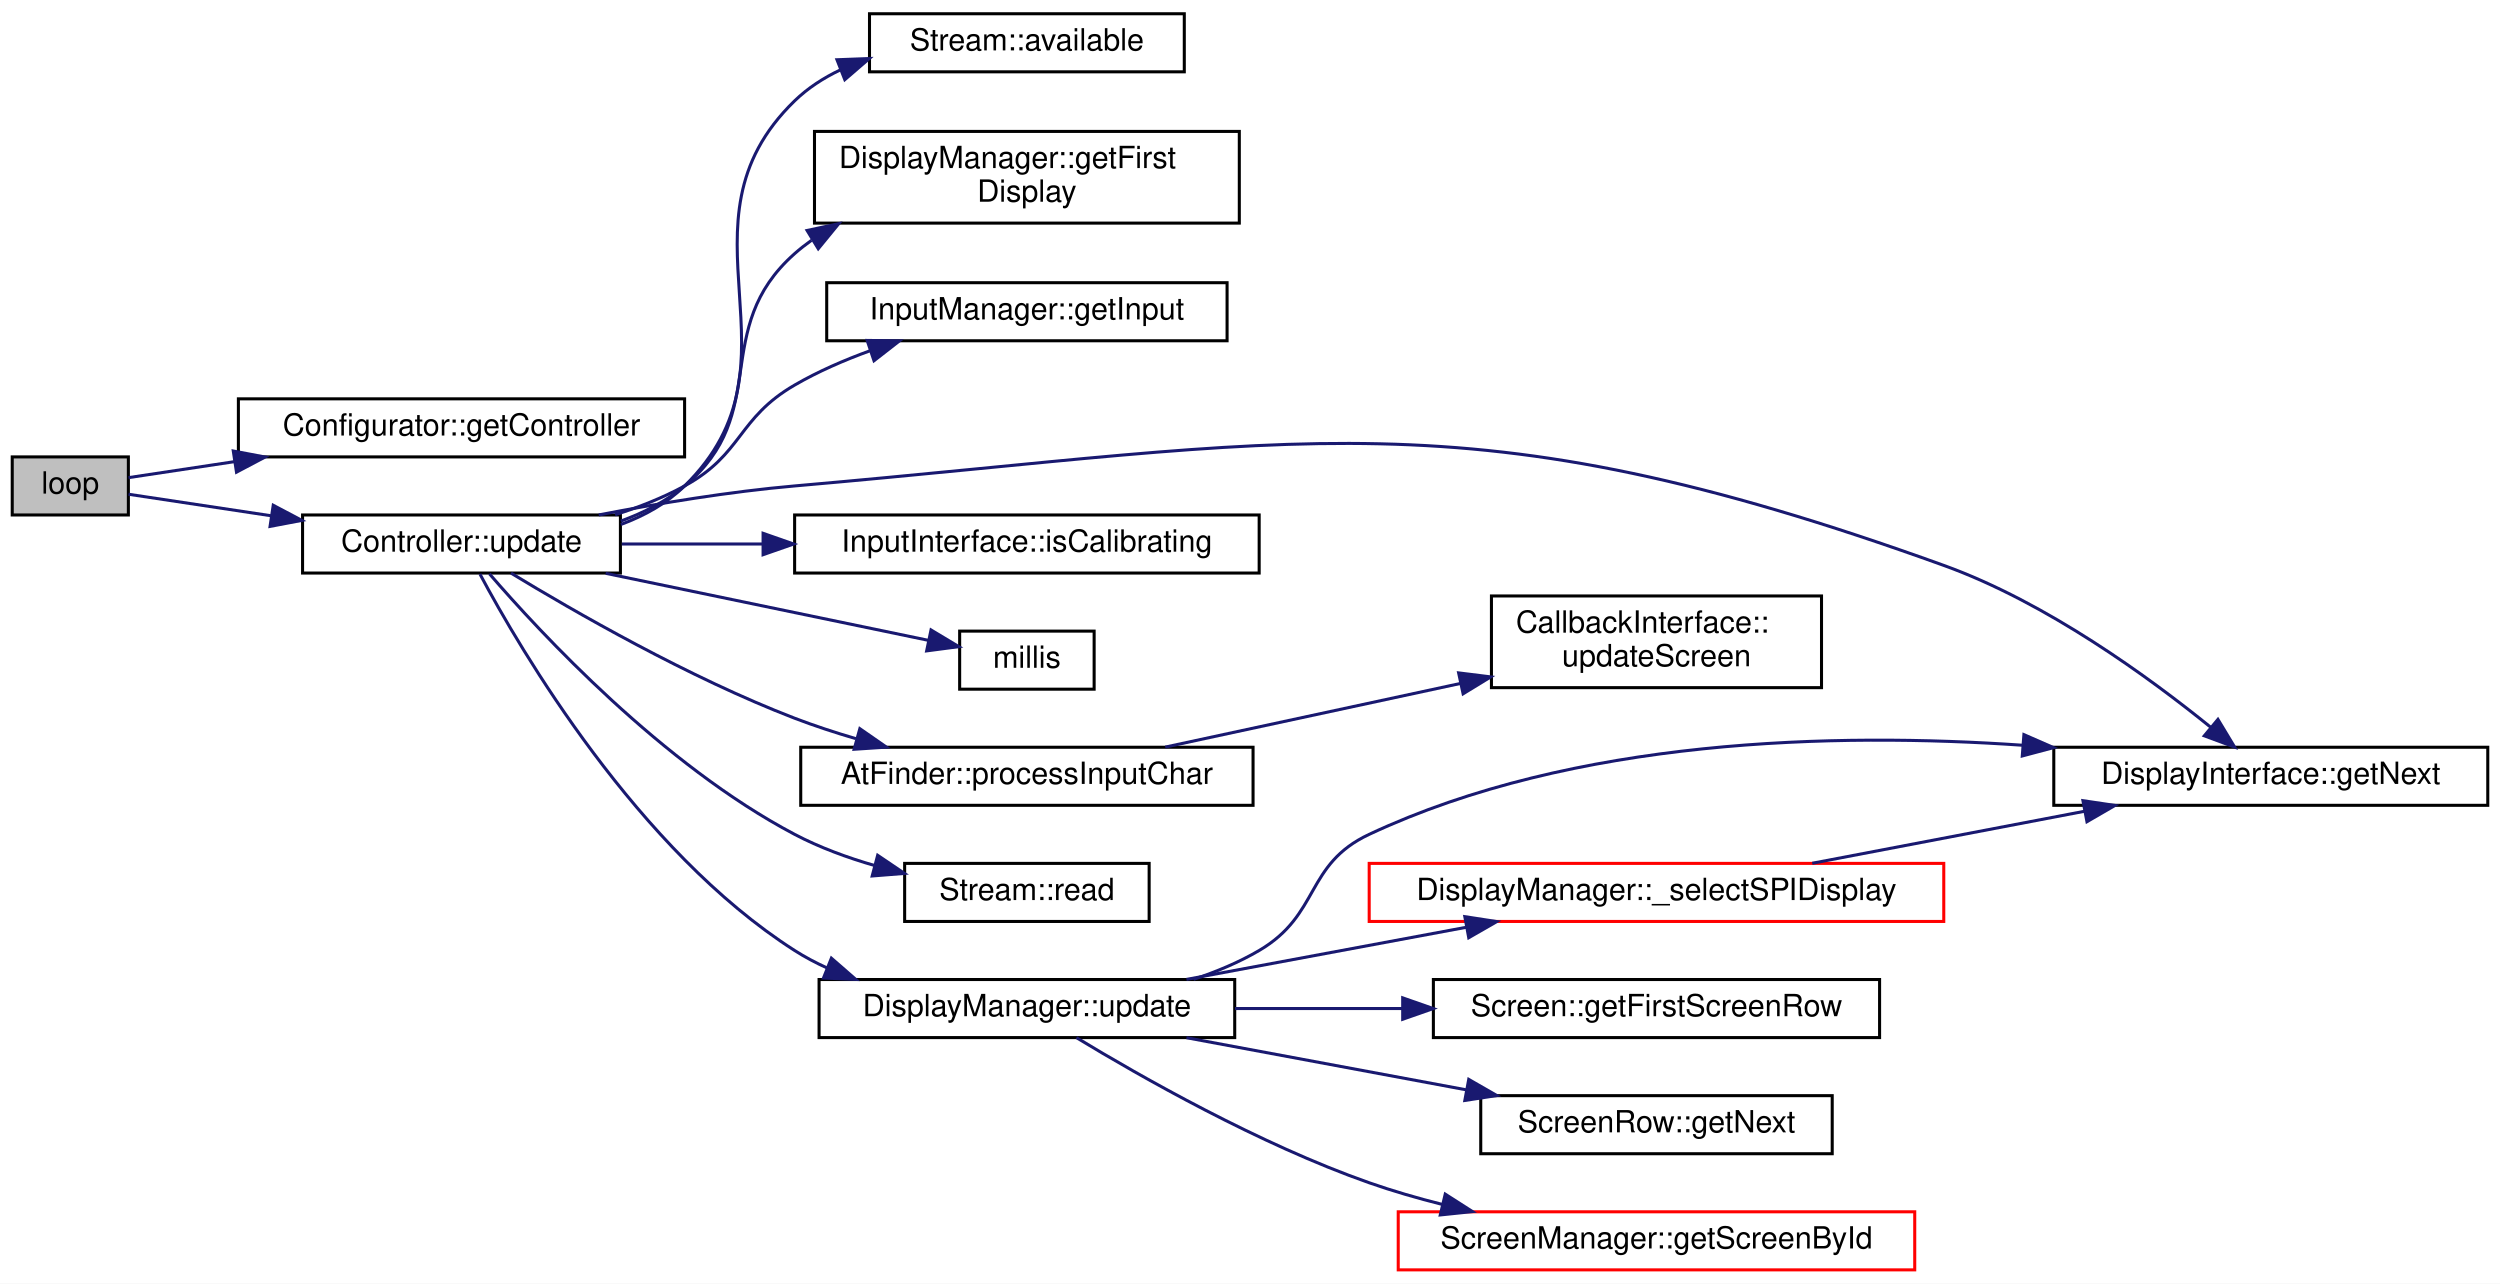
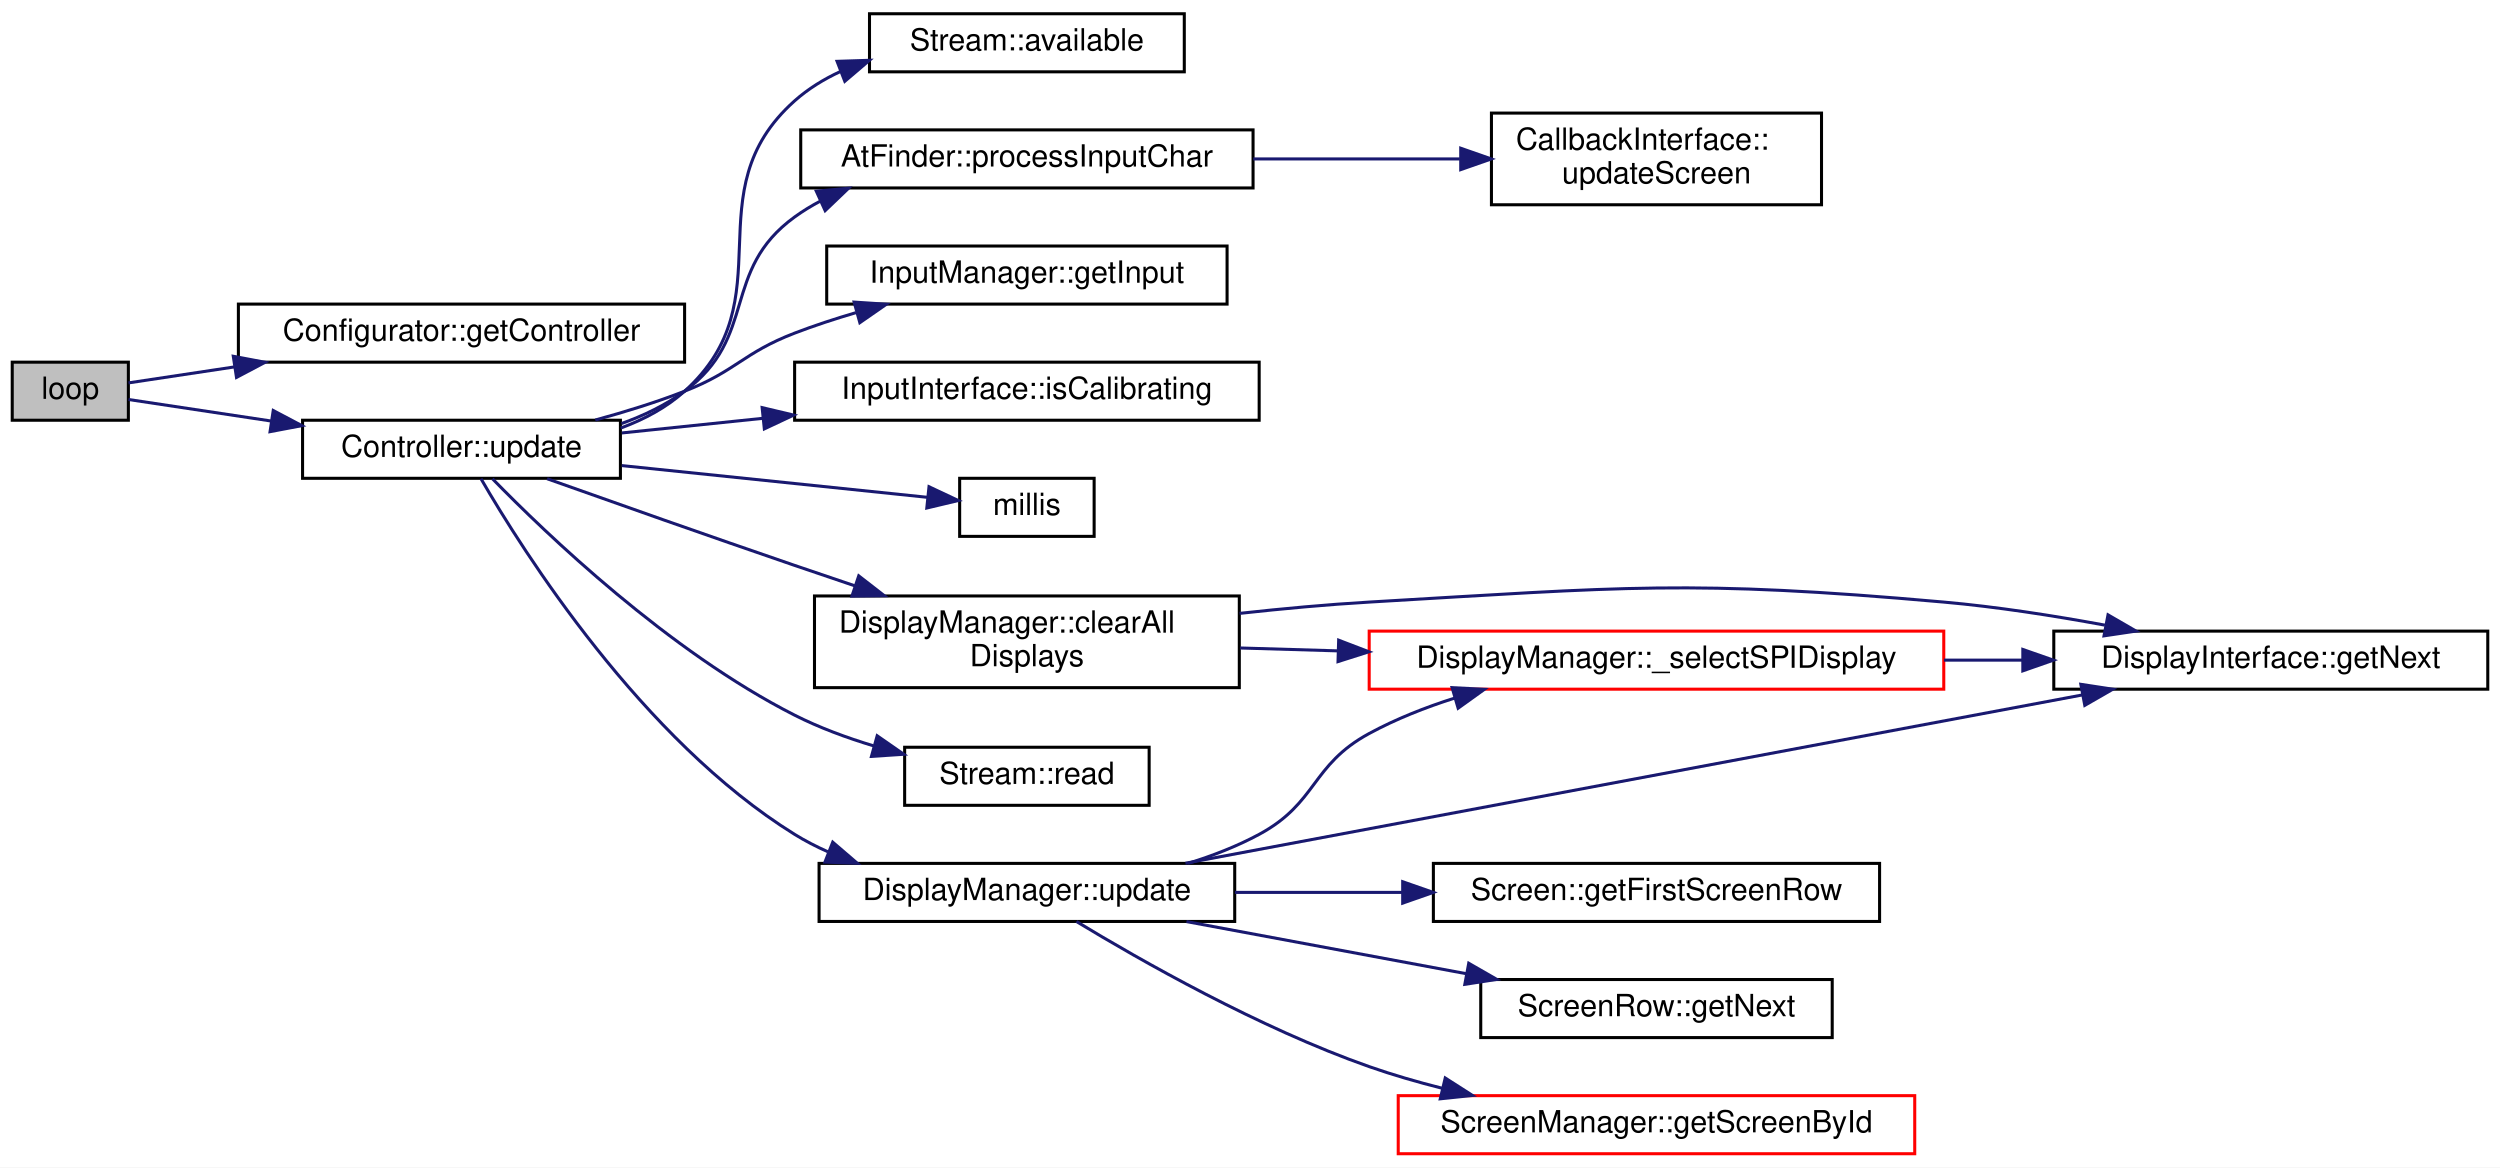
- <svg xmlns="http://www.w3.org/2000/svg" xmlns:xlink="http://www.w3.org/1999/xlink" width="818pt" height="420pt" viewBox="0.00 0.00 818.00 420.00">
-   <g id="graph0" class="graph" transform="scale(1 1) rotate(0) translate(4 416)">
-     <polygon fill="white" stroke="transparent" points="-4,4 -4,-416 814,-416 814,4 -4,4" />
+ <svg xmlns="http://www.w3.org/2000/svg" xmlns:xlink="http://www.w3.org/1999/xlink" width="818pt" height="382pt" viewBox="0.00 0.00 818.00 382.00">
+   <g id="graph0" class="graph" transform="scale(1 1) rotate(0) translate(4 378)">
+     <polygon fill="white" stroke="transparent" points="-4,4 -4,-378 814,-378 814,4 -4,4" />
    <g id="node1" class="node">
      <g id="a_node1">
        <a xlink:title="Main loop, simply calls controller-&gt;update() to manage all interactions.">
-           <polygon fill="#bfbfbf" stroke="black" points="0,-247.5 0,-266.5 38,-266.5 38,-247.5 0,-247.5" />
-           <text text-anchor="middle" x="19" y="-254.5" font-family="Helvetica,sans-Serif" font-size="10.00">loop</text>
+           <polygon fill="#bfbfbf" stroke="black" points="0,-240.5 0,-259.5 38,-259.5 38,-240.5 0,-240.5" />
+           <text text-anchor="middle" x="19" y="-247.5" font-family="Helvetica,sans-Serif" font-size="10.00">loop</text>
        </a>
      </g>
    </g>
    <g id="node2" class="node">
      <g id="a_node2">
        <a xlink:href="classConfigurator.html#a82c65d6d040b717d64520903c788dd79" target="_top" xlink:title="Get the Controller instance for this Configurator.">
-           <polygon fill="white" stroke="black" points="74,-266.5 74,-285.5 220,-285.5 220,-266.5 74,-266.5" />
-           <text text-anchor="middle" x="147" y="-273.5" font-family="Helvetica,sans-Serif" font-size="10.00">Configurator::getController</text>
+           <polygon fill="white" stroke="black" points="74,-259.5 74,-278.5 220,-278.5 220,-259.5 74,-259.5" />
+           <text text-anchor="middle" x="147" y="-266.5" font-family="Helvetica,sans-Serif" font-size="10.00">Configurator::getController</text>
        </a>
      </g>
    </g>
    <g id="edge1" class="edge">
-       <path fill="none" stroke="midnightblue" d="M38.05,-259.72C47.54,-261.15 59.87,-263.01 72.79,-264.96" />
-       <polygon fill="midnightblue" stroke="midnightblue" points="72.33,-268.43 82.74,-266.46 73.38,-261.51 72.33,-268.43" />
+       <path fill="none" stroke="midnightblue" d="M38.05,-252.72C47.54,-254.15 59.87,-256.01 72.79,-257.96" />
+       <polygon fill="midnightblue" stroke="midnightblue" points="72.33,-261.43 82.74,-259.46 73.38,-254.51 72.33,-261.43" />
    </g>
    <g id="node3" class="node">
      <g id="a_node3">
        <a xlink:href="classController.html#a7d04c17913f04f99429aa29fa8505484" target="_top" xlink:title="Processes all ongoing activities, monitoring streams, receiving user input, updates displays,...">
-           <polygon fill="white" stroke="black" points="95,-228.5 95,-247.5 199,-247.5 199,-228.5 95,-228.5" />
-           <text text-anchor="middle" x="147" y="-235.5" font-family="Helvetica,sans-Serif" font-size="10.00">Controller::update</text>
+           <polygon fill="white" stroke="black" points="95,-221.5 95,-240.5 199,-240.5 199,-221.5 95,-221.5" />
+           <text text-anchor="middle" x="147" y="-228.5" font-family="Helvetica,sans-Serif" font-size="10.00">Controller::update</text>
        </a>
      </g>
    </g>
    <g id="edge2" class="edge">
-       <path fill="none" stroke="midnightblue" d="M38.05,-254.28C50.45,-252.41 67.7,-249.81 84.78,-247.23" />
-       <polygon fill="midnightblue" stroke="midnightblue" points="85.4,-250.68 94.77,-245.73 84.36,-243.76 85.4,-250.68" />
+       <path fill="none" stroke="midnightblue" d="M38.05,-247.28C50.45,-245.41 67.7,-242.81 84.78,-240.23" />
+       <polygon fill="midnightblue" stroke="midnightblue" points="85.4,-243.68 94.77,-238.73 84.36,-236.76 85.4,-243.68" />
    </g>
    <g id="node4" class="node">
      <g id="a_node4">
        <a xlink:href="classStream.html#a630f7c449a9674857fae9a7016d93dbe" target="_top" xlink:title="Check number of characters available in the buffer.">
-           <polygon fill="white" stroke="black" points="280.5,-392.5 280.5,-411.5 383.5,-411.5 383.5,-392.5 280.5,-392.5" />
-           <text text-anchor="middle" x="332" y="-399.5" font-family="Helvetica,sans-Serif" font-size="10.00">Stream::available</text>
+           <polygon fill="white" stroke="black" points="280.5,-354.5 280.5,-373.5 383.5,-373.5 383.5,-354.5 280.5,-354.5" />
+           <text text-anchor="middle" x="332" y="-361.5" font-family="Helvetica,sans-Serif" font-size="10.00">Stream::available</text>
        </a>
      </g>
    </g>
    <g id="edge3" class="edge">
-       <path fill="none" stroke="midnightblue" d="M199.15,-244.39C206.87,-247.25 214.18,-251.3 220,-257 261.6,-297.76 214.2,-342.44 256,-383 260.32,-387.19 265.43,-390.5 270.92,-393.11" />
-       <polygon fill="midnightblue" stroke="midnightblue" points="269.86,-396.45 280.44,-396.85 272.42,-389.93 269.86,-396.45" />
+       <path fill="none" stroke="midnightblue" d="M199.12,-237.95C206.75,-240.75 214.04,-244.64 220,-250 253.55,-280.22 222.3,-314.95 256,-345 260.43,-348.95 265.57,-352.11 271.03,-354.62" />
+       <polygon fill="midnightblue" stroke="midnightblue" points="269.89,-357.93 280.48,-358.27 272.42,-351.4 269.89,-357.93" />
    </g>
    <g id="node5" class="node">
      <g id="a_node5">
-         <a xlink:href="classDisplayManager.html#a6ba13ae541760736e37f1f85477985a7" target="_top" xlink:title="Get the first DisplayInterface derived instance in the list of displays.">
-           <polygon fill="white" stroke="black" points="262.5,-343 262.5,-373 401.5,-373 401.5,-343 262.5,-343" />
-           <text text-anchor="start" x="270.5" y="-361" font-family="Helvetica,sans-Serif" font-size="10.00">DisplayManager::getFirst</text>
-           <text text-anchor="middle" x="332" y="-350" font-family="Helvetica,sans-Serif" font-size="10.00">Display</text>
+         <a xlink:href="classDisplayManager.html#ac007625bc3dc91b4a7f22238226f37ea" target="_top" xlink:title="Clear all displays.">
+           <polygon fill="white" stroke="black" points="262.5,-153 262.5,-183 401.5,-183 401.5,-153 262.5,-153" />
+           <text text-anchor="start" x="270.5" y="-171" font-family="Helvetica,sans-Serif" font-size="10.00">DisplayManager::clearAll</text>
+           <text text-anchor="middle" x="332" y="-160" font-family="Helvetica,sans-Serif" font-size="10.00">Displays</text>
        </a>
      </g>
    </g>
    <g id="edge4" class="edge">
-       <path fill="none" stroke="midnightblue" d="M199.13,-245.51C206.67,-248.24 213.93,-251.96 220,-257 248.75,-280.88 228.03,-308.21 256,-333 257.75,-334.55 259.61,-336.01 261.54,-337.38" />
-       <polygon fill="midnightblue" stroke="midnightblue" points="260.08,-340.59 270.44,-342.81 263.73,-334.61 260.08,-340.59" />
+       <path fill="none" stroke="midnightblue" d="M175.03,-221.35C196.85,-213.59 228.36,-202.47 256,-193 262.37,-190.82 269.05,-188.56 275.69,-186.32" />
+       <polygon fill="midnightblue" stroke="midnightblue" points="276.98,-189.58 285.35,-183.08 274.75,-182.94 276.98,-189.58" />
+     </g>
+     <g id="node8" class="node">
+       <g id="a_node8">
+         <a xlink:href="classInputManager.html#a2672882f95872798fd07d4d98f82063b" target="_top" xlink:title="Get the configured InputInterface.">
+           <polygon fill="white" stroke="black" points="266.5,-278.5 266.5,-297.5 397.5,-297.5 397.5,-278.5 266.5,-278.5" />
+           <text text-anchor="middle" x="332" y="-285.5" font-family="Helvetica,sans-Serif" font-size="10.00">InputManager::getInput</text>
+         </a>
+       </g>
+     </g>
+     <g id="edge8" class="edge">
+       <path fill="none" stroke="midnightblue" d="M190.77,-240.57C200.52,-243.22 210.73,-246.38 220,-250 236.86,-256.57 239.11,-262.51 256,-269 262.4,-271.46 269.23,-273.69 276.07,-275.7" />
+       <polygon fill="midnightblue" stroke="midnightblue" points="275.47,-279.16 286.04,-278.46 277.34,-272.42 275.47,-279.16" />
+     </g>
+     <g id="node9" class="node">
+       <g id="a_node9">
+         <a xlink:href="classInputInterface.html#af4e357d021d6ff950b6c8497734dcd75" target="_top" xlink:title="Test if this InputInterface is undergoing calibration as required by touch screens.">
+           <polygon fill="white" stroke="black" points="256,-240.5 256,-259.5 408,-259.5 408,-240.5 256,-240.5" />
+           <text text-anchor="middle" x="332" y="-247.5" font-family="Helvetica,sans-Serif" font-size="10.00">InputInterface::isCalibrating</text>
+         </a>
+       </g>
+     </g>
+     <g id="edge9" class="edge">
+       <path fill="none" stroke="midnightblue" d="M199.46,-236.34C213.77,-237.83 229.71,-239.48 245.41,-241.11" />
+       <polygon fill="midnightblue" stroke="midnightblue" points="245.37,-244.63 255.68,-242.18 246.09,-237.67 245.37,-244.63" />
+     </g>
+     <g id="node10" class="node">
+       <g id="a_node10">
+         <a xlink:href="Arduino_8h.html#a6ff7f2532a22366f0013bc41397129fd" target="_top" xlink:title=" ">
+           <polygon fill="white" stroke="black" points="310,-202.5 310,-221.5 354,-221.5 354,-202.5 310,-202.5" />
+           <text text-anchor="middle" x="332" y="-209.5" font-family="Helvetica,sans-Serif" font-size="10.00">millis</text>
+         </a>
+       </g>
+     </g>
+     <g id="edge10" class="edge">
+       <path fill="none" stroke="midnightblue" d="M199.46,-225.66C231.57,-222.32 271.86,-218.14 299.34,-215.29" />
+       <polygon fill="midnightblue" stroke="midnightblue" points="299.97,-218.74 309.55,-214.23 299.25,-211.78 299.97,-218.74" />
+     </g>
+     <g id="node11" class="node">
+       <g id="a_node11">
+         <a xlink:href="classAtFinder.html#a76f0a4563646bfdcd04820845d440c01" target="_top" xlink:title="Call this as often as possible with a streaming input (eg. Serial.read())">
+           <polygon fill="white" stroke="black" points="258,-316.5 258,-335.5 406,-335.5 406,-316.5 258,-316.5" />
+           <text text-anchor="middle" x="332" y="-323.5" font-family="Helvetica,sans-Serif" font-size="10.00">AtFinder::processInputChar</text>
+         </a>
+       </g>
+     </g>
+     <g id="edge11" class="edge">
+       <path fill="none" stroke="midnightblue" d="M199.36,-239.42C206.71,-242.05 213.85,-245.49 220,-250 244.16,-267.72 231.75,-289.4 256,-307 258.66,-308.93 261.5,-310.67 264.46,-312.23" />
+       <polygon fill="midnightblue" stroke="midnightblue" points="263.09,-315.45 273.64,-316.4 265.99,-309.08 263.09,-315.45" />
+     </g>
+     <g id="node13" class="node">
+       <g id="a_node13">
+         <a xlink:href="classStream.html#a654017caec3e3feeba5feb346d83c7bb" target="_top" xlink:title="Read a character from the buffer.">
+           <polygon fill="white" stroke="black" points="292,-114.5 292,-133.5 372,-133.5 372,-114.5 292,-114.5" />
+           <text text-anchor="middle" x="332" y="-121.5" font-family="Helvetica,sans-Serif" font-size="10.00">Stream::read</text>
+         </a>
+       </g>
+     </g>
+     <g id="edge13" class="edge">
+       <path fill="none" stroke="midnightblue" d="M157.14,-221.33C174.64,-203.39 214.77,-164.91 256,-144 264.03,-139.93 272.99,-136.62 281.83,-133.95" />
+       <polygon fill="midnightblue" stroke="midnightblue" points="283.01,-137.25 291.71,-131.2 281.14,-130.51 283.01,-137.25" />
+     </g>
+     <g id="node14" class="node">
+       <g id="a_node14">
+         <a xlink:href="classDisplayManager.html#ad53dcac2e939893727d27187524733c6" target="_top" xlink:title="Call this routinely to ensure all displays are updated with screens.">
+           <polygon fill="white" stroke="black" points="264,-76.5 264,-95.5 400,-95.5 400,-76.5 264,-76.5" />
+           <text text-anchor="middle" x="332" y="-83.5" font-family="Helvetica,sans-Serif" font-size="10.00">DisplayManager::update</text>
+         </a>
+       </g>
+     </g>
+     <g id="edge14" class="edge">
+       <path fill="none" stroke="midnightblue" d="M153.38,-221.35C167.13,-197.6 206.05,-135.98 256,-105 259.43,-102.87 263.1,-100.98 266.88,-99.3" />
+       <polygon fill="midnightblue" stroke="midnightblue" points="268.47,-102.44 276.51,-95.54 265.92,-95.92 268.47,-102.44" />
    </g>
    <g id="node6" class="node">
      <g id="a_node6">
-         <a xlink:href="classInputManager.html#a2672882f95872798fd07d4d98f82063b" target="_top" xlink:title="Get the configured InputInterface.">
-           <polygon fill="white" stroke="black" points="266.5,-304.5 266.5,-323.5 397.5,-323.5 397.5,-304.5 266.5,-304.5" />
-           <text text-anchor="middle" x="332" y="-311.5" font-family="Helvetica,sans-Serif" font-size="10.00">InputManager::getInput</text>
+         <a xlink:href="classDisplayManager.html#abcac9213f163018979f2a226ecf53882" target="_top" xlink:title="Manually selects SPI displays that require manual selecting via the CS pin - sets pin low.">
+           <polygon fill="white" stroke="red" points="444,-152.5 444,-171.5 632,-171.5 632,-152.5 444,-152.5" />
+           <text text-anchor="middle" x="538" y="-159.5" font-family="Helvetica,sans-Serif" font-size="10.00">DisplayManager::_selectSPIDisplay</text>
        </a>
      </g>
    </g>
    <g id="edge5" class="edge">
-       <path fill="none" stroke="midnightblue" d="M197.26,-247.58C205.12,-250.06 212.97,-253.16 220,-257 239.05,-267.41 237.23,-279.11 256,-290 263.65,-294.44 272.21,-298.16 280.75,-301.26" />
-       <polygon fill="midnightblue" stroke="midnightblue" points="279.73,-304.61 290.33,-304.48 281.97,-297.97 279.73,-304.61" />
+       <path fill="none" stroke="midnightblue" d="M401.78,-165.98C412.04,-165.68 422.8,-165.36 433.58,-165.04" />
+       <polygon fill="midnightblue" stroke="midnightblue" points="434.01,-168.53 443.9,-164.74 433.8,-161.53 434.01,-168.53" />
    </g>
    <g id="node7" class="node">
      <g id="a_node7">
        <a xlink:href="classDisplayInterface.html#aa869afa166e1d7f231549e3b93f7bef5" target="_top" xlink:title="Get the next DisplayInterface derived instance in the list.">
          <polygon fill="white" stroke="black" points="668,-152.5 668,-171.5 810,-171.5 810,-152.5 668,-152.5" />
          <text text-anchor="middle" x="739" y="-159.5" font-family="Helvetica,sans-Serif" font-size="10.00">DisplayInterface::getNext</text>
        </a>
      </g>
    </g>
+     <g id="edge7" class="edge">
+       <path fill="none" stroke="midnightblue" d="M401.58,-177.3C415.59,-178.84 430.25,-180.2 444,-181 527.41,-185.87 548.77,-188.4 632,-181 649.27,-179.46 667.94,-176.55 684.73,-173.45" />
+       <polygon fill="midnightblue" stroke="midnightblue" points="685.74,-176.82 694.91,-171.51 684.43,-169.95 685.74,-176.82" />
+     </g>
    <g id="edge6" class="edge">
-       <path fill="none" stroke="midnightblue" d="M191.91,-247.51C211.43,-251.28 234.76,-255.15 256,-257 422.88,-271.57 474.43,-287.86 632,-231 665.62,-218.87 699.33,-194.28 719.43,-177.97" />
-       <polygon fill="midnightblue" stroke="midnightblue" points="721.71,-180.62 727.18,-171.55 717.24,-175.24 721.71,-180.62" />
-     </g>
-     <g id="node8" class="node">
-       <g id="a_node8">
-         <a xlink:href="classInputInterface.html#af4e357d021d6ff950b6c8497734dcd75" target="_top" xlink:title="Test if this InputInterface is undergoing calibration as required by touch screens.">
-           <polygon fill="white" stroke="black" points="256,-228.5 256,-247.5 408,-247.5 408,-228.5 256,-228.5" />
-           <text text-anchor="middle" x="332" y="-235.5" font-family="Helvetica,sans-Serif" font-size="10.00">InputInterface::isCalibrating</text>
-         </a>
-       </g>
-     </g>
-     <g id="edge7" class="edge">
-       <path fill="none" stroke="midnightblue" d="M199.46,-238C213.77,-238 229.71,-238 245.41,-238" />
-       <polygon fill="midnightblue" stroke="midnightblue" points="245.68,-241.5 255.68,-238 245.68,-234.5 245.68,-241.5" />
-     </g>
-     <g id="node9" class="node">
-       <g id="a_node9">
-         <a xlink:href="Arduino_8h.html#a6ff7f2532a22366f0013bc41397129fd" target="_top" xlink:title=" ">
-           <polygon fill="white" stroke="black" points="310,-190.5 310,-209.5 354,-209.5 354,-190.5 310,-190.5" />
-           <text text-anchor="middle" x="332" y="-197.5" font-family="Helvetica,sans-Serif" font-size="10.00">millis</text>
-         </a>
-       </g>
-     </g>
-     <g id="edge8" class="edge">
-       <path fill="none" stroke="midnightblue" d="M194.18,-228.41C227.18,-221.56 270.72,-212.52 299.72,-206.49" />
-       <polygon fill="midnightblue" stroke="midnightblue" points="300.63,-209.88 309.71,-204.42 299.2,-203.03 300.63,-209.88" />
-     </g>
-     <g id="node10" class="node">
-       <g id="a_node10">
-         <a xlink:href="classAtFinder.html#a76f0a4563646bfdcd04820845d440c01" target="_top" xlink:title="Call this as often as possible with a streaming input (eg. Serial.read())">
-           <polygon fill="white" stroke="black" points="258,-152.5 258,-171.5 406,-171.5 406,-152.5 258,-152.5" />
-           <text text-anchor="middle" x="332" y="-159.5" font-family="Helvetica,sans-Serif" font-size="10.00">AtFinder::processInputChar</text>
-         </a>
-       </g>
-     </g>
-     <g id="edge9" class="edge">
-       <path fill="none" stroke="midnightblue" d="M163.19,-228.49C183.62,-216.06 221.37,-194.31 256,-181 262.4,-178.54 269.23,-176.31 276.07,-174.3" />
-       <polygon fill="midnightblue" stroke="midnightblue" points="277.34,-177.58 286.04,-171.54 275.47,-170.84 277.34,-177.58" />
+       <path fill="none" stroke="midnightblue" d="M632.09,-162C640.65,-162 649.27,-162 657.7,-162" />
+       <polygon fill="midnightblue" stroke="midnightblue" points="657.87,-165.5 667.87,-162 657.87,-158.5 657.87,-165.5" />
    </g>
    <g id="node12" class="node">
      <g id="a_node12">
-         <a xlink:href="classStream.html#a654017caec3e3feeba5feb346d83c7bb" target="_top" xlink:title="Read a character from the buffer.">
-           <polygon fill="white" stroke="black" points="292,-114.5 292,-133.5 372,-133.5 372,-114.5 292,-114.5" />
-           <text text-anchor="middle" x="332" y="-121.5" font-family="Helvetica,sans-Serif" font-size="10.00">Stream::read</text>
-         </a>
-       </g>
-     </g>
-     <g id="edge11" class="edge">
-       <path fill="none" stroke="midnightblue" d="M156.14,-228.25C172.8,-208.93 212.92,-165.69 256,-143 264.12,-138.72 273.24,-135.38 282.26,-132.77" />
-       <polygon fill="midnightblue" stroke="midnightblue" points="283.17,-136.15 291.94,-130.22 281.38,-129.38 283.17,-136.15" />
-     </g>
-     <g id="node13" class="node">
-       <g id="a_node13">
-         <a xlink:href="classDisplayManager.html#ad53dcac2e939893727d27187524733c6" target="_top" xlink:title="Call this routinely to ensure all displays are updated with screens.">
-           <polygon fill="white" stroke="black" points="264,-76.5 264,-95.5 400,-95.5 400,-76.5 264,-76.5" />
-           <text text-anchor="middle" x="332" y="-83.5" font-family="Helvetica,sans-Serif" font-size="10.00">DisplayManager::update</text>
+         <a xlink:href="classCallbackInterface.html#aba96f818abe5d19945217275bdbe6b67" target="_top" xlink:title="Method to implement updating a screen.">
+           <polygon fill="white" stroke="black" points="484,-311 484,-341 592,-341 592,-311 484,-311" />
+           <text text-anchor="start" x="492" y="-329" font-family="Helvetica,sans-Serif" font-size="10.00">CallbackInterface::</text>
+           <text text-anchor="middle" x="538" y="-318" font-family="Helvetica,sans-Serif" font-size="10.00">updateScreen</text>
        </a>
      </g>
    </g>
    <g id="edge12" class="edge">
-       <path fill="none" stroke="midnightblue" d="M153.03,-228.18C166.27,-203.36 204.61,-137.82 256,-105 259.34,-102.86 262.91,-100.97 266.61,-99.29" />
-       <polygon fill="midnightblue" stroke="midnightblue" points="268.03,-102.49 276.02,-95.53 265.44,-95.99 268.03,-102.49" />
-     </g>
-     <g id="node11" class="node">
-       <g id="a_node11">
-         <a xlink:href="classCallbackInterface.html#aba96f818abe5d19945217275bdbe6b67" target="_top" xlink:title="Method to implement updating a screen.">
-           <polygon fill="white" stroke="black" points="484,-191 484,-221 592,-221 592,-191 484,-191" />
-           <text text-anchor="start" x="492" y="-209" font-family="Helvetica,sans-Serif" font-size="10.00">CallbackInterface::</text>
-           <text text-anchor="middle" x="538" y="-198" font-family="Helvetica,sans-Serif" font-size="10.00">updateScreen</text>
-         </a>
-       </g>
-     </g>
-     <g id="edge10" class="edge">
-       <path fill="none" stroke="midnightblue" d="M377.26,-171.55C405.5,-177.64 442.53,-185.62 473.83,-192.37" />
-       <polygon fill="midnightblue" stroke="midnightblue" points="473.26,-195.83 483.77,-194.52 474.73,-188.99 473.26,-195.83" />
-     </g>
-     <g id="edge16" class="edge">
-       <path fill="none" stroke="midnightblue" d="M386.53,-95.57C394.01,-98.04 401.4,-101.13 408,-105 428.07,-116.77 422.94,-133.12 444,-143 511.12,-174.47 596.47,-176.4 657.9,-172.15" />
-       <polygon fill="midnightblue" stroke="midnightblue" points="658.22,-175.63 667.93,-171.38 657.69,-168.65 658.22,-175.63" />
-     </g>
-     <g id="node14" class="node">
-       <g id="a_node14">
-         <a xlink:href="classDisplayManager.html#abcac9213f163018979f2a226ecf53882" target="_top" xlink:title="Manually selects SPI displays that require manual selecting via the CS pin - sets pin low.">
-           <polygon fill="white" stroke="red" points="444,-114.5 444,-133.5 632,-133.5 632,-114.5 444,-114.5" />
-           <text text-anchor="middle" x="538" y="-121.5" font-family="Helvetica,sans-Serif" font-size="10.00">DisplayManager::_selectSPIDisplay</text>
-         </a>
-       </g>
-     </g>
-     <g id="edge13" class="edge">
-       <path fill="none" stroke="midnightblue" d="M384.21,-95.54C411.98,-100.71 446.49,-107.14 475.68,-112.58" />
-       <polygon fill="midnightblue" stroke="midnightblue" points="475.29,-116.07 485.76,-114.46 476.57,-109.18 475.29,-116.07" />
+       <path fill="none" stroke="midnightblue" d="M406.07,-326C428.18,-326 452.26,-326 473.67,-326" />
+       <polygon fill="midnightblue" stroke="midnightblue" points="473.95,-329.5 483.95,-326 473.95,-322.5 473.95,-329.5" />
+     </g>
+     <g id="edge15" class="edge">
+       <path fill="none" stroke="midnightblue" d="M384.7,-95.5C392.76,-97.99 400.79,-101.11 408,-105 427.1,-115.31 424.92,-127.65 444,-138 452.68,-142.71 462.33,-146.53 472.03,-149.61" />
+       <polygon fill="midnightblue" stroke="midnightblue" points="471.13,-153 481.71,-152.46 473.1,-146.28 471.13,-153" />
+     </g>
+     <g id="edge17" class="edge">
+       <path fill="none" stroke="midnightblue" d="M383.88,-95.55C458.55,-109.56 597.58,-135.65 677.42,-150.63" />
+       <polygon fill="midnightblue" stroke="midnightblue" points="676.85,-154.09 687.32,-152.49 678.14,-147.21 676.85,-154.09" />
    </g>
    <g id="node15" class="node">
      <g id="a_node15">
        <a xlink:href="classScreen.html#a0bf66c3d7a47302ecb77113f3eacc422" target="_top" xlink:title="Get the first ScreenRow instance in the list.">
          <polygon fill="white" stroke="black" points="465,-76.5 465,-95.5 611,-95.5 611,-76.5 465,-76.5" />
          <text text-anchor="middle" x="538" y="-83.5" font-family="Helvetica,sans-Serif" font-size="10.00">Screen::getFirstScreenRow</text>
        </a>
      </g>
    </g>
-     <g id="edge15" class="edge">
+     <g id="edge16" class="edge">
      <path fill="none" stroke="midnightblue" d="M400.08,-86C417.62,-86 436.72,-86 454.95,-86" />
      <polygon fill="midnightblue" stroke="midnightblue" points="454.96,-89.5 464.96,-86 454.96,-82.5 454.96,-89.5" />
    </g>
    <g id="node16" class="node">
      <g id="a_node16">
        <a xlink:href="classScreenRow.html#aa8df6843233ea45caf26773d140ce4b8" target="_top" xlink:title="Get the next ScreenRow instance in the list.">
          <polygon fill="white" stroke="black" points="480.5,-38.5 480.5,-57.5 595.5,-57.5 595.5,-38.5 480.5,-38.5" />
          <text text-anchor="middle" x="538" y="-45.5" font-family="Helvetica,sans-Serif" font-size="10.00">ScreenRow::getNext</text>
        </a>
      </g>
    </g>
-     <g id="edge17" class="edge">
+     <g id="edge18" class="edge">
      <path fill="none" stroke="midnightblue" d="M384.21,-76.46C411.98,-71.29 446.49,-64.86 475.68,-59.42" />
      <polygon fill="midnightblue" stroke="midnightblue" points="476.57,-62.82 485.76,-57.54 475.29,-55.93 476.57,-62.82" />
    </g>
    <g id="node17" class="node">
      <g id="a_node17">
        <a xlink:href="classScreenManager.html#a0cc1c81b131b3441fd808299c63b409b" target="_top" xlink:title="Get the Screen with the specified ID.">
          <polygon fill="white" stroke="red" points="453.5,-0.5 453.5,-19.5 622.5,-19.5 622.5,-0.5 453.5,-0.5" />
          <text text-anchor="middle" x="538" y="-7.5" font-family="Helvetica,sans-Serif" font-size="10.00">ScreenManager::getScreenById</text>
        </a>
      </g>
    </g>
-     <g id="edge18" class="edge">
+     <g id="edge19" class="edge">
      <path fill="none" stroke="midnightblue" d="M348.21,-76.48C369.05,-63.84 408.03,-41.64 444,-29 451.63,-26.32 459.75,-23.97 467.89,-21.92" />
      <polygon fill="midnightblue" stroke="midnightblue" points="468.88,-25.28 477.8,-19.57 467.26,-18.47 468.88,-25.28" />
    </g>
-     <g id="edge14" class="edge">
-       <path fill="none" stroke="midnightblue" d="M588.96,-133.54C616.05,-138.71 649.71,-145.14 678.18,-150.58" />
-       <polygon fill="midnightblue" stroke="midnightblue" points="677.54,-154.02 688.02,-152.46 678.85,-147.14 677.54,-154.02" />
-     </g>
  </g>
</svg>
